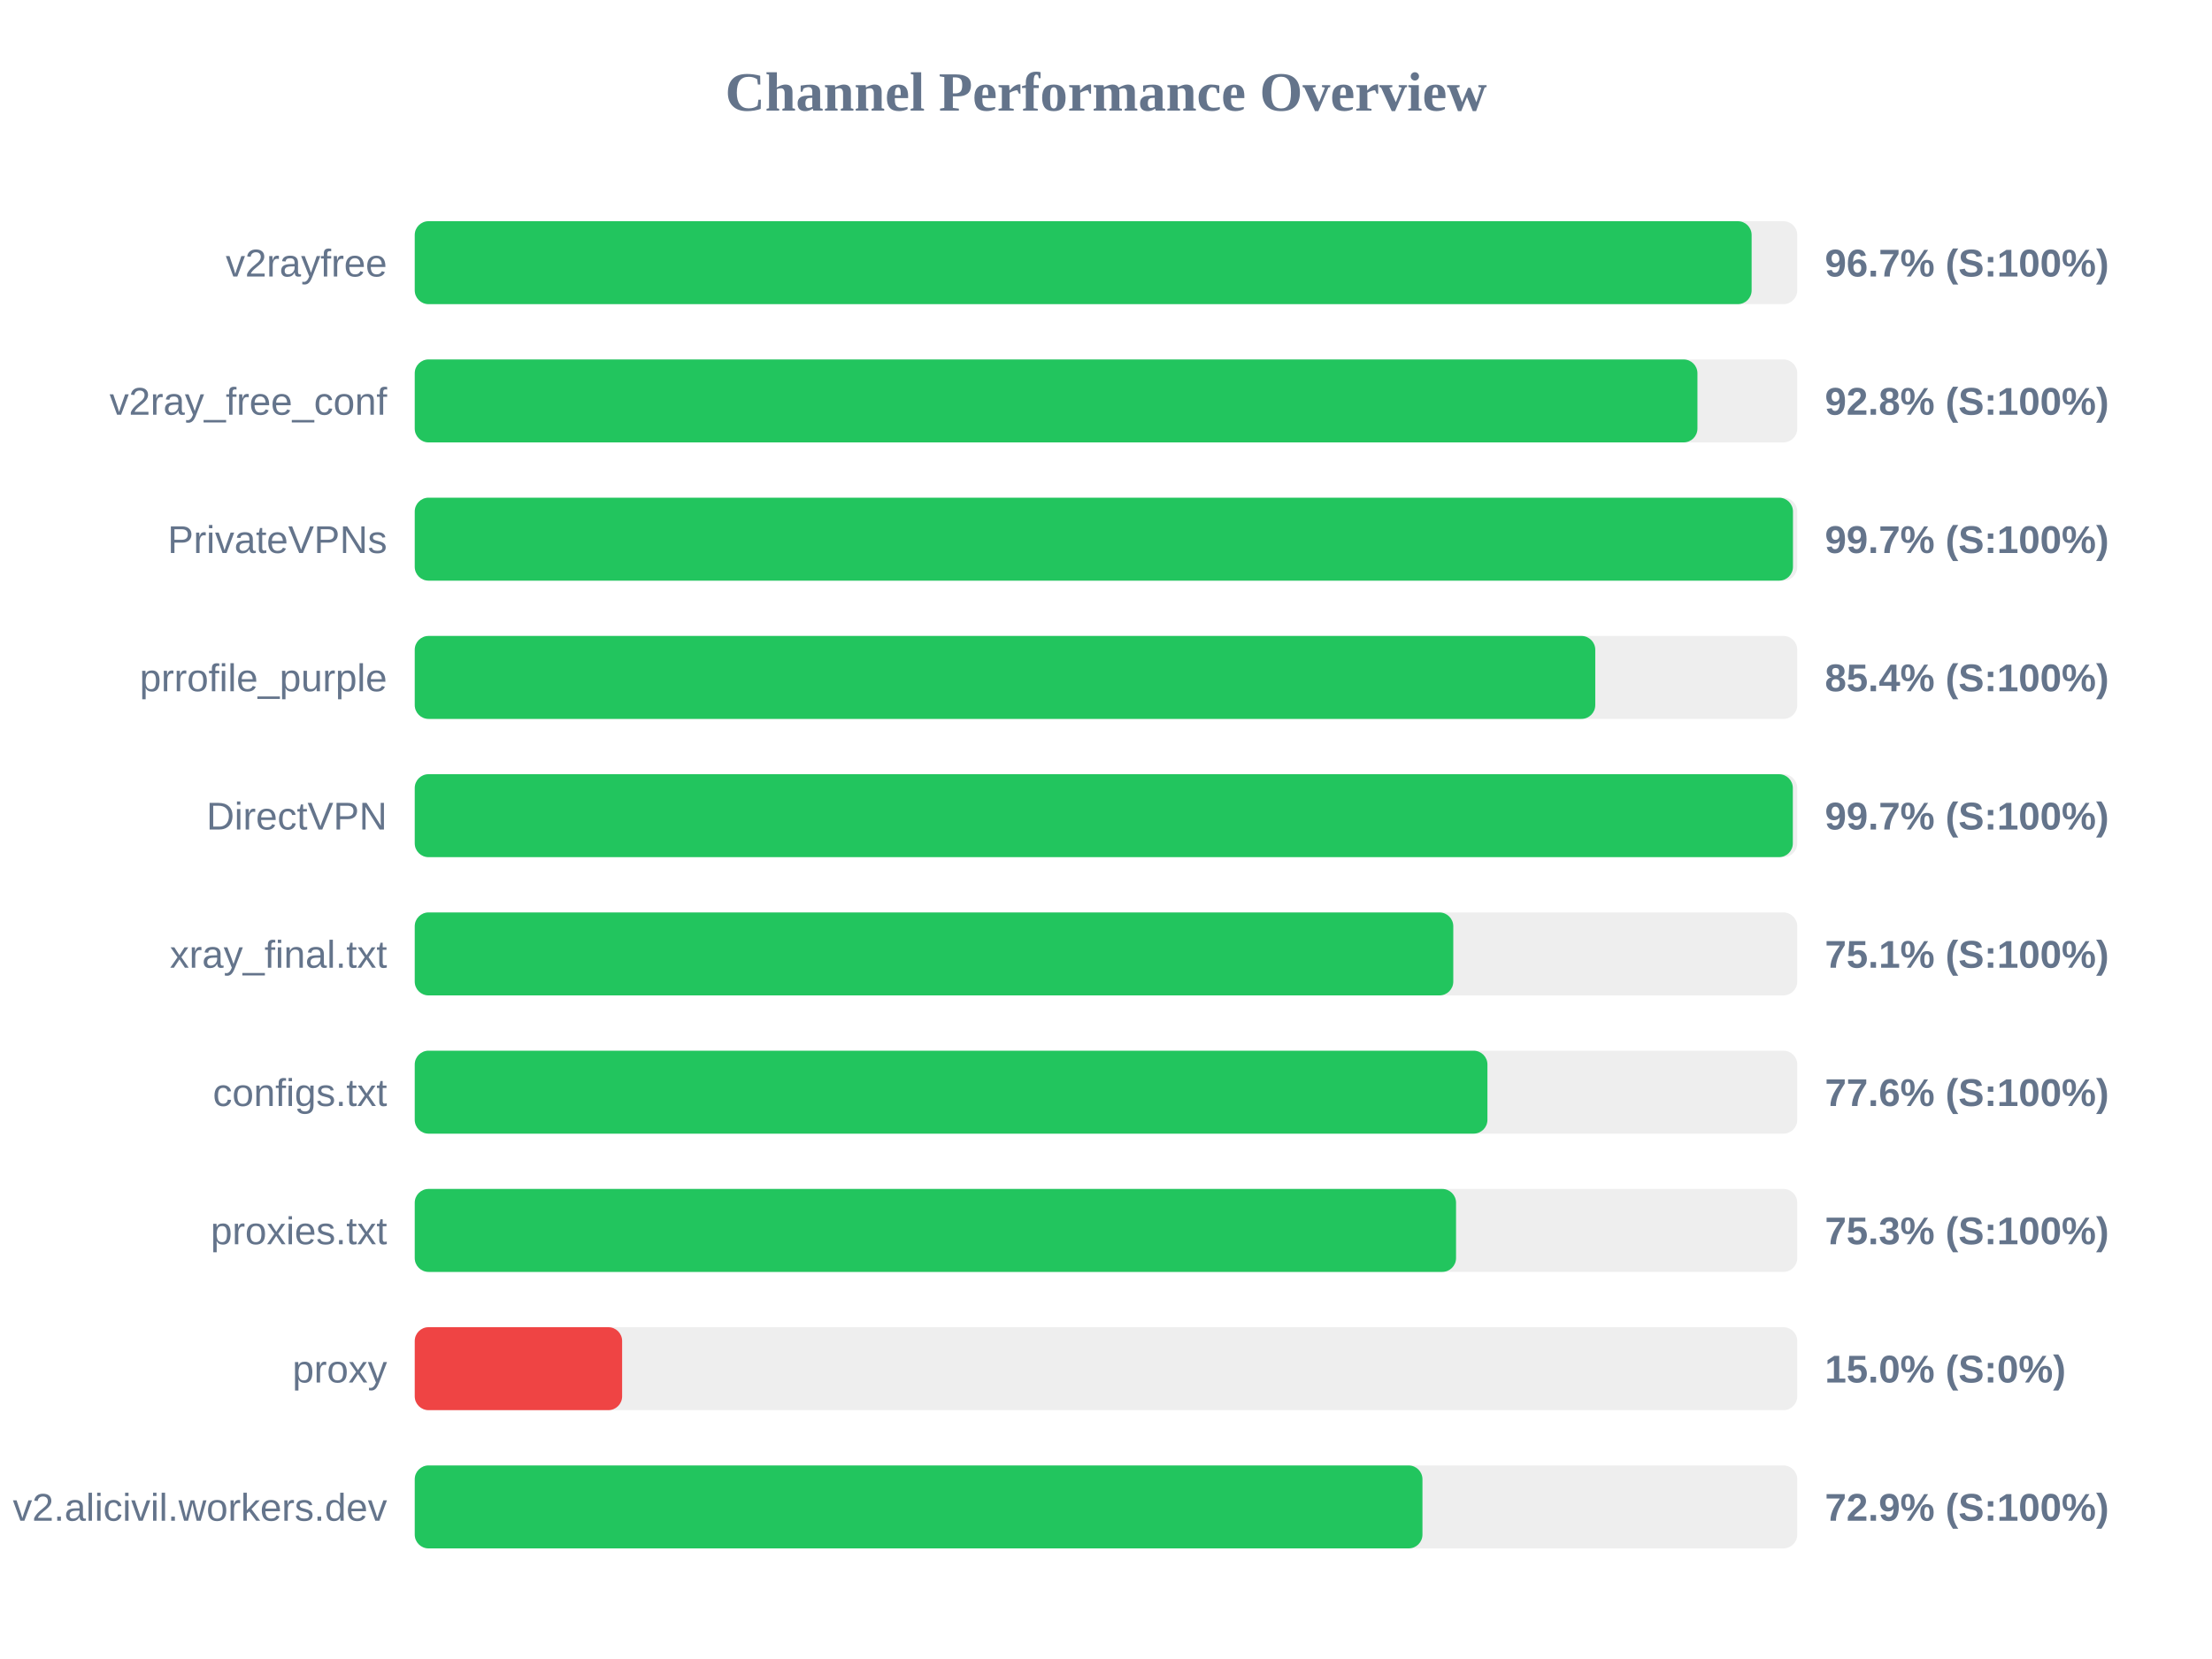
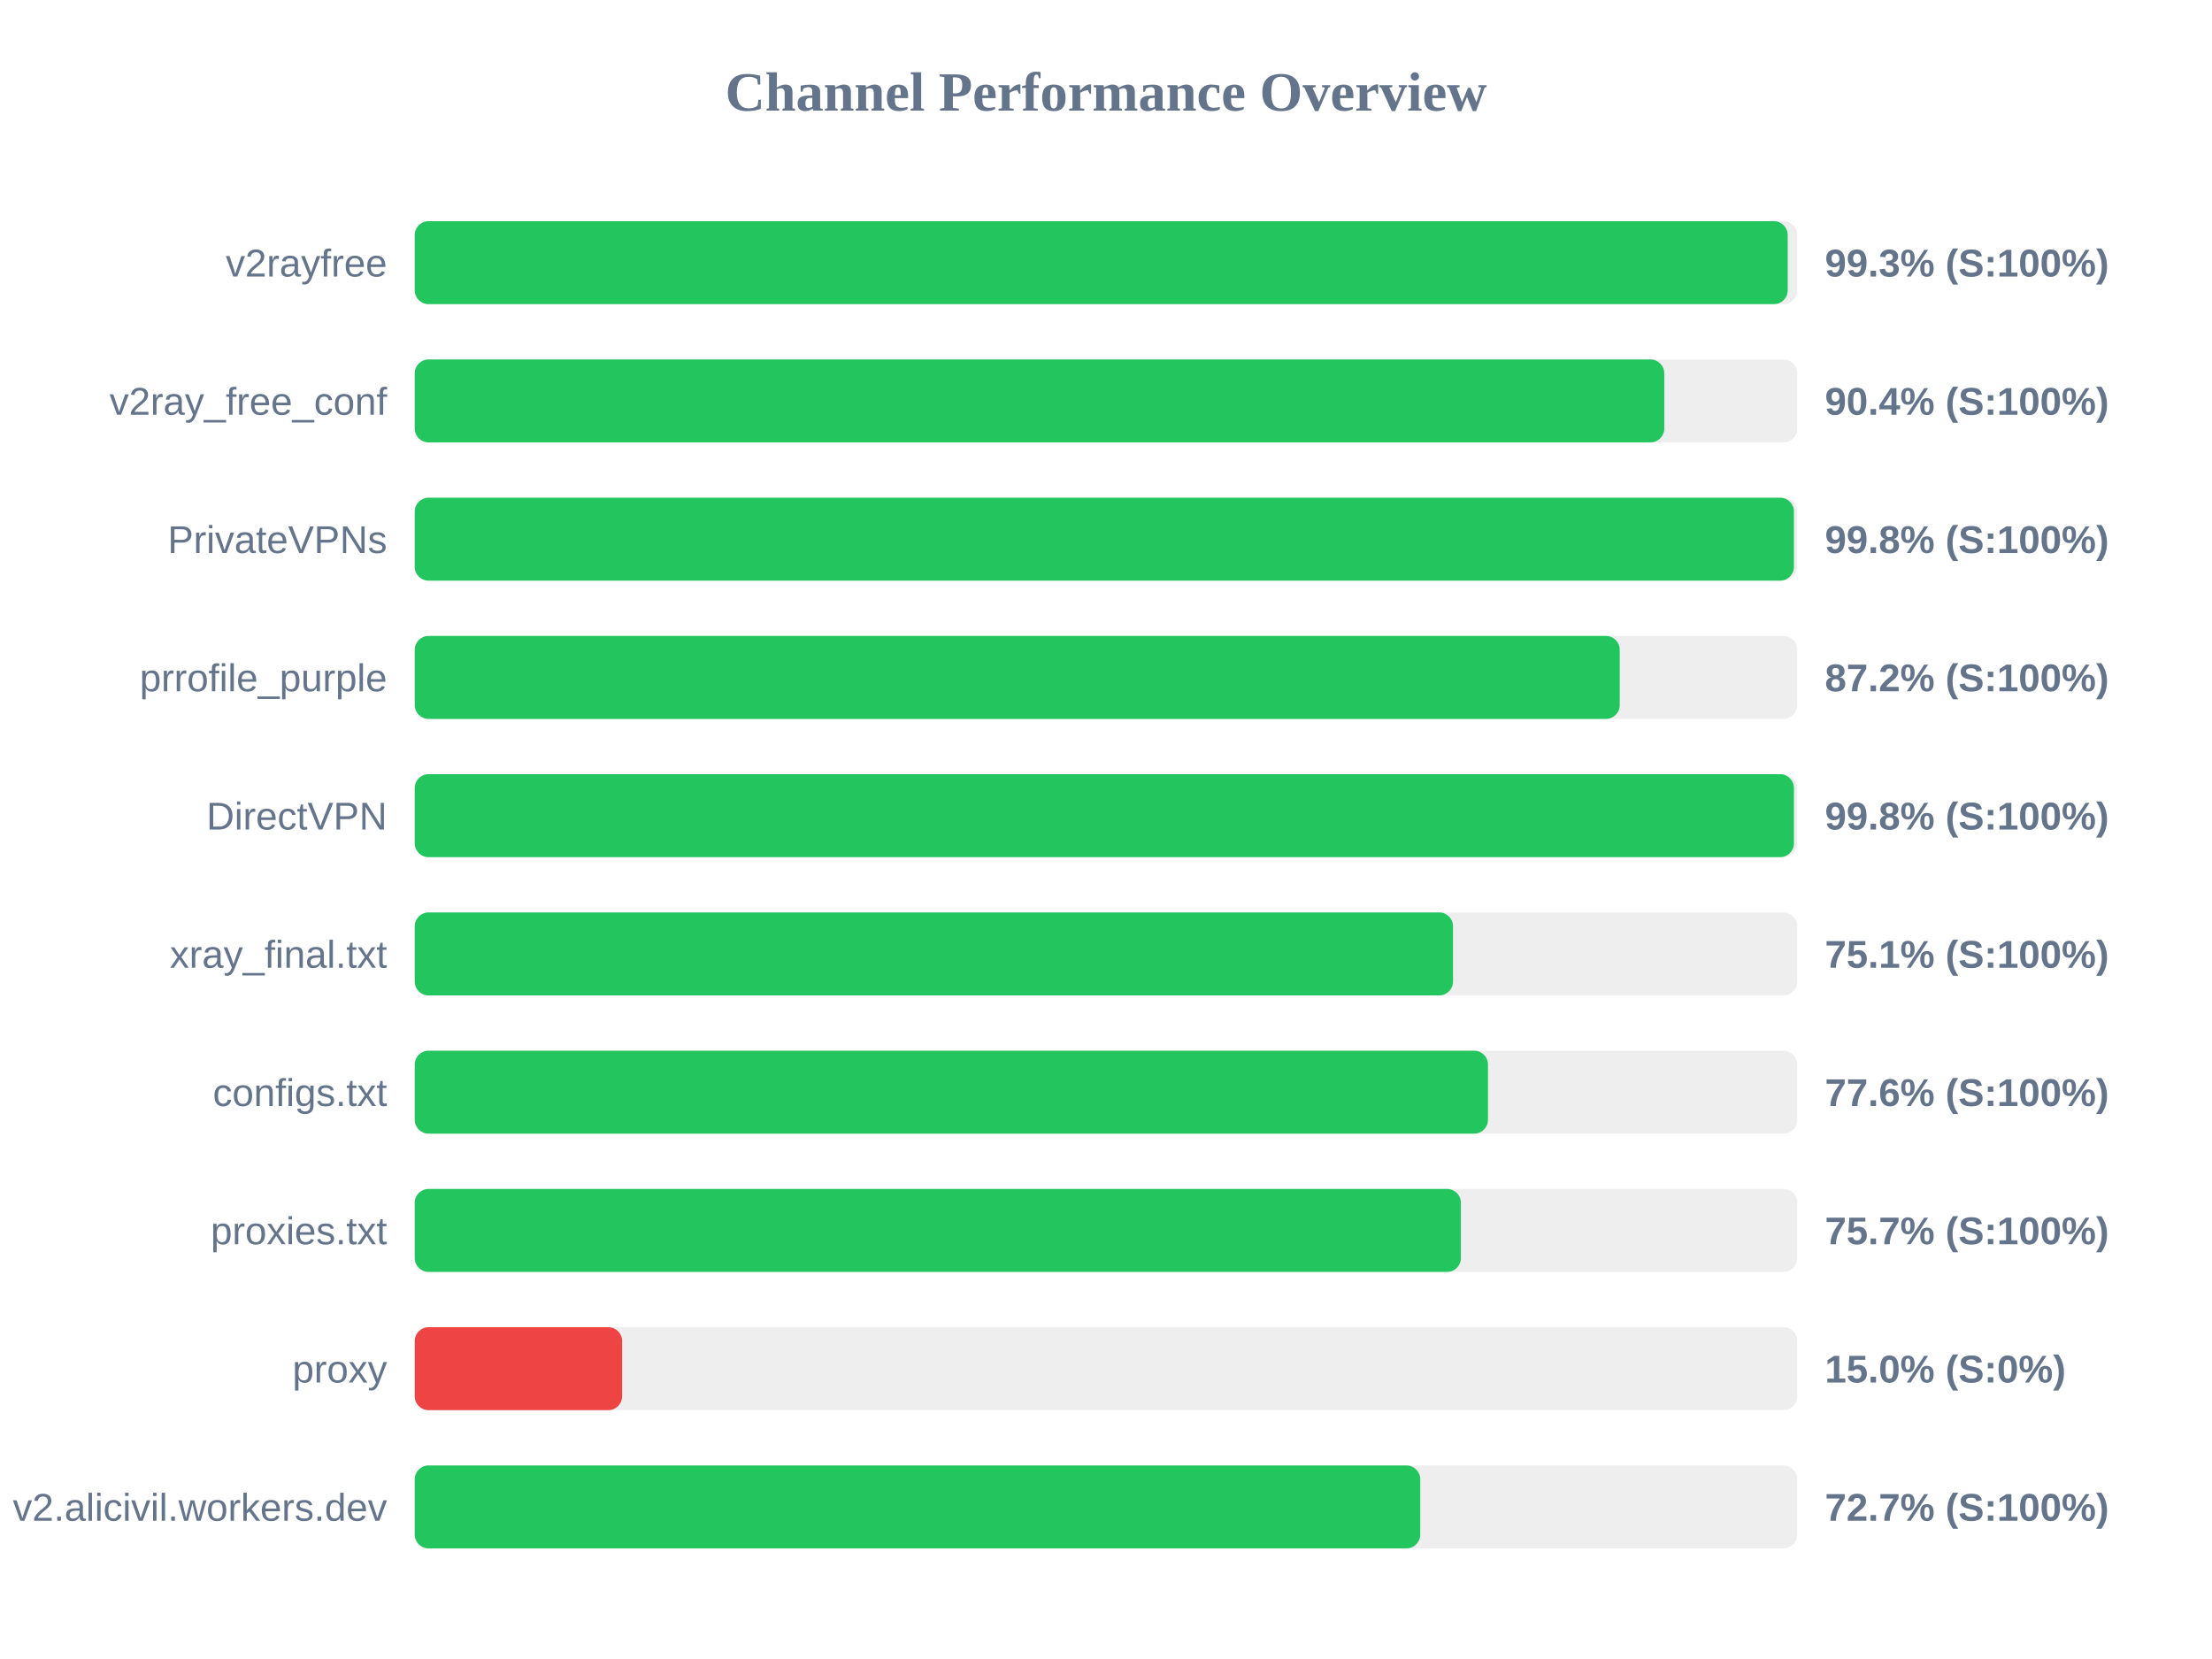
<svg xmlns="http://www.w3.org/2000/svg" width="800" height="600" version="1.1">
  <style>
        .row { font: 14px Arial; fill: #64748b; }
        .score { font: bold 14px Arial; fill: #64748b; }
    </style>
  <text x="400" y="40" text-anchor="middle" font-size="20px" font-weight="bold" fill="#64748b">Channel Performance Overview</text>
  <rect x="150" y="80" width="500" height="30" fill="#eee" rx="5" />
-   <rect x="150" y="80" width="483.5" height="30" fill="#22c55e" rx="5" />
+   <rect x="150" y="80" width="496.55" height="30" fill="#22c55e" rx="5" />
  <text x="140" y="100" text-anchor="end" class="row">v2rayfree</text>
-   <text x="660" y="100" text-anchor="start" class="score">96.7% (S:100%)</text>
+   <text x="660" y="100" text-anchor="start" class="score">99.3% (S:100%)</text>
  <rect x="150" y="130" width="500" height="30" fill="#eee" rx="5" />
-   <rect x="150" y="130" width="463.9" height="30" fill="#22c55e" rx="5" />
+   <rect x="150" y="130" width="451.9" height="30" fill="#22c55e" rx="5" />
  <text x="140" y="150" text-anchor="end" class="row">v2ray_free_conf</text>
-   <text x="660" y="150" text-anchor="start" class="score">92.8% (S:100%)</text>
+   <text x="660" y="150" text-anchor="start" class="score">90.4% (S:100%)</text>
  <rect x="150" y="180" width="500" height="30" fill="#eee" rx="5" />
-   <rect x="150" y="180" width="498.45" height="30" fill="#22c55e" rx="5" />
+   <rect x="150" y="180" width="498.8" height="30" fill="#22c55e" rx="5" />
  <text x="140" y="200" text-anchor="end" class="row">PrivateVPNs</text>
-   <text x="660" y="200" text-anchor="start" class="score">99.7% (S:100%)</text>
+   <text x="660" y="200" text-anchor="start" class="score">99.8% (S:100%)</text>
  <rect x="150" y="230" width="500" height="30" fill="#eee" rx="5" />
-   <rect x="150" y="230" width="426.95" height="30" fill="#22c55e" rx="5" />
+   <rect x="150" y="230" width="435.8" height="30" fill="#22c55e" rx="5" />
  <text x="140" y="250" text-anchor="end" class="row">prrofile_purple</text>
-   <text x="660" y="250" text-anchor="start" class="score">85.4% (S:100%)</text>
+   <text x="660" y="250" text-anchor="start" class="score">87.2% (S:100%)</text>
  <rect x="150" y="280" width="500" height="30" fill="#eee" rx="5" />
-   <rect x="150" y="280" width="498.4" height="30" fill="#22c55e" rx="5" />
+   <rect x="150" y="280" width="498.8" height="30" fill="#22c55e" rx="5" />
  <text x="140" y="300" text-anchor="end" class="row">DirectVPN</text>
-   <text x="660" y="300" text-anchor="start" class="score">99.7% (S:100%)</text>
+   <text x="660" y="300" text-anchor="start" class="score">99.8% (S:100%)</text>
  <rect x="150" y="330" width="500" height="30" fill="#eee" rx="5" />
-   <rect x="150" y="330" width="375.6" height="30" fill="#22c55e" rx="5" />
+   <rect x="150" y="330" width="375.5" height="30" fill="#22c55e" rx="5" />
  <text x="140" y="350" text-anchor="end" class="row">xray_final.txt</text>
  <text x="660" y="350" text-anchor="start" class="score">75.1% (S:100%)</text>
  <rect x="150" y="380" width="500" height="30" fill="#eee" rx="5" />
-   <rect x="150" y="380" width="387.95" height="30" fill="#22c55e" rx="5" />
+   <rect x="150" y="380" width="388.15" height="30" fill="#22c55e" rx="5" />
  <text x="140" y="400" text-anchor="end" class="row">configs.txt</text>
  <text x="660" y="400" text-anchor="start" class="score">77.6% (S:100%)</text>
  <rect x="150" y="430" width="500" height="30" fill="#eee" rx="5" />
-   <rect x="150" y="430" width="376.6" height="30" fill="#22c55e" rx="5" />
+   <rect x="150" y="430" width="378.35" height="30" fill="#22c55e" rx="5" />
  <text x="140" y="450" text-anchor="end" class="row">proxies.txt</text>
-   <text x="660" y="450" text-anchor="start" class="score">75.3% (S:100%)</text>
+   <text x="660" y="450" text-anchor="start" class="score">75.7% (S:100%)</text>
  <rect x="150" y="480" width="500" height="30" fill="#eee" rx="5" />
  <rect x="150" y="480" width="75.0" height="30" fill="#ef4444" rx="5" />
  <text x="140" y="500" text-anchor="end" class="row">proxy</text>
  <text x="660" y="500" text-anchor="start" class="score">15.0% (S:0%)</text>
  <rect x="150" y="530" width="500" height="30" fill="#eee" rx="5" />
-   <rect x="150" y="530" width="364.45" height="30" fill="#22c55e" rx="5" />
+   <rect x="150" y="530" width="363.65" height="30" fill="#22c55e" rx="5" />
  <text x="140" y="550" text-anchor="end" class="row">v2.alicivil.workers.dev</text>
-   <text x="660" y="550" text-anchor="start" class="score">72.9% (S:100%)</text>
+   <text x="660" y="550" text-anchor="start" class="score">72.7% (S:100%)</text>
</svg>
